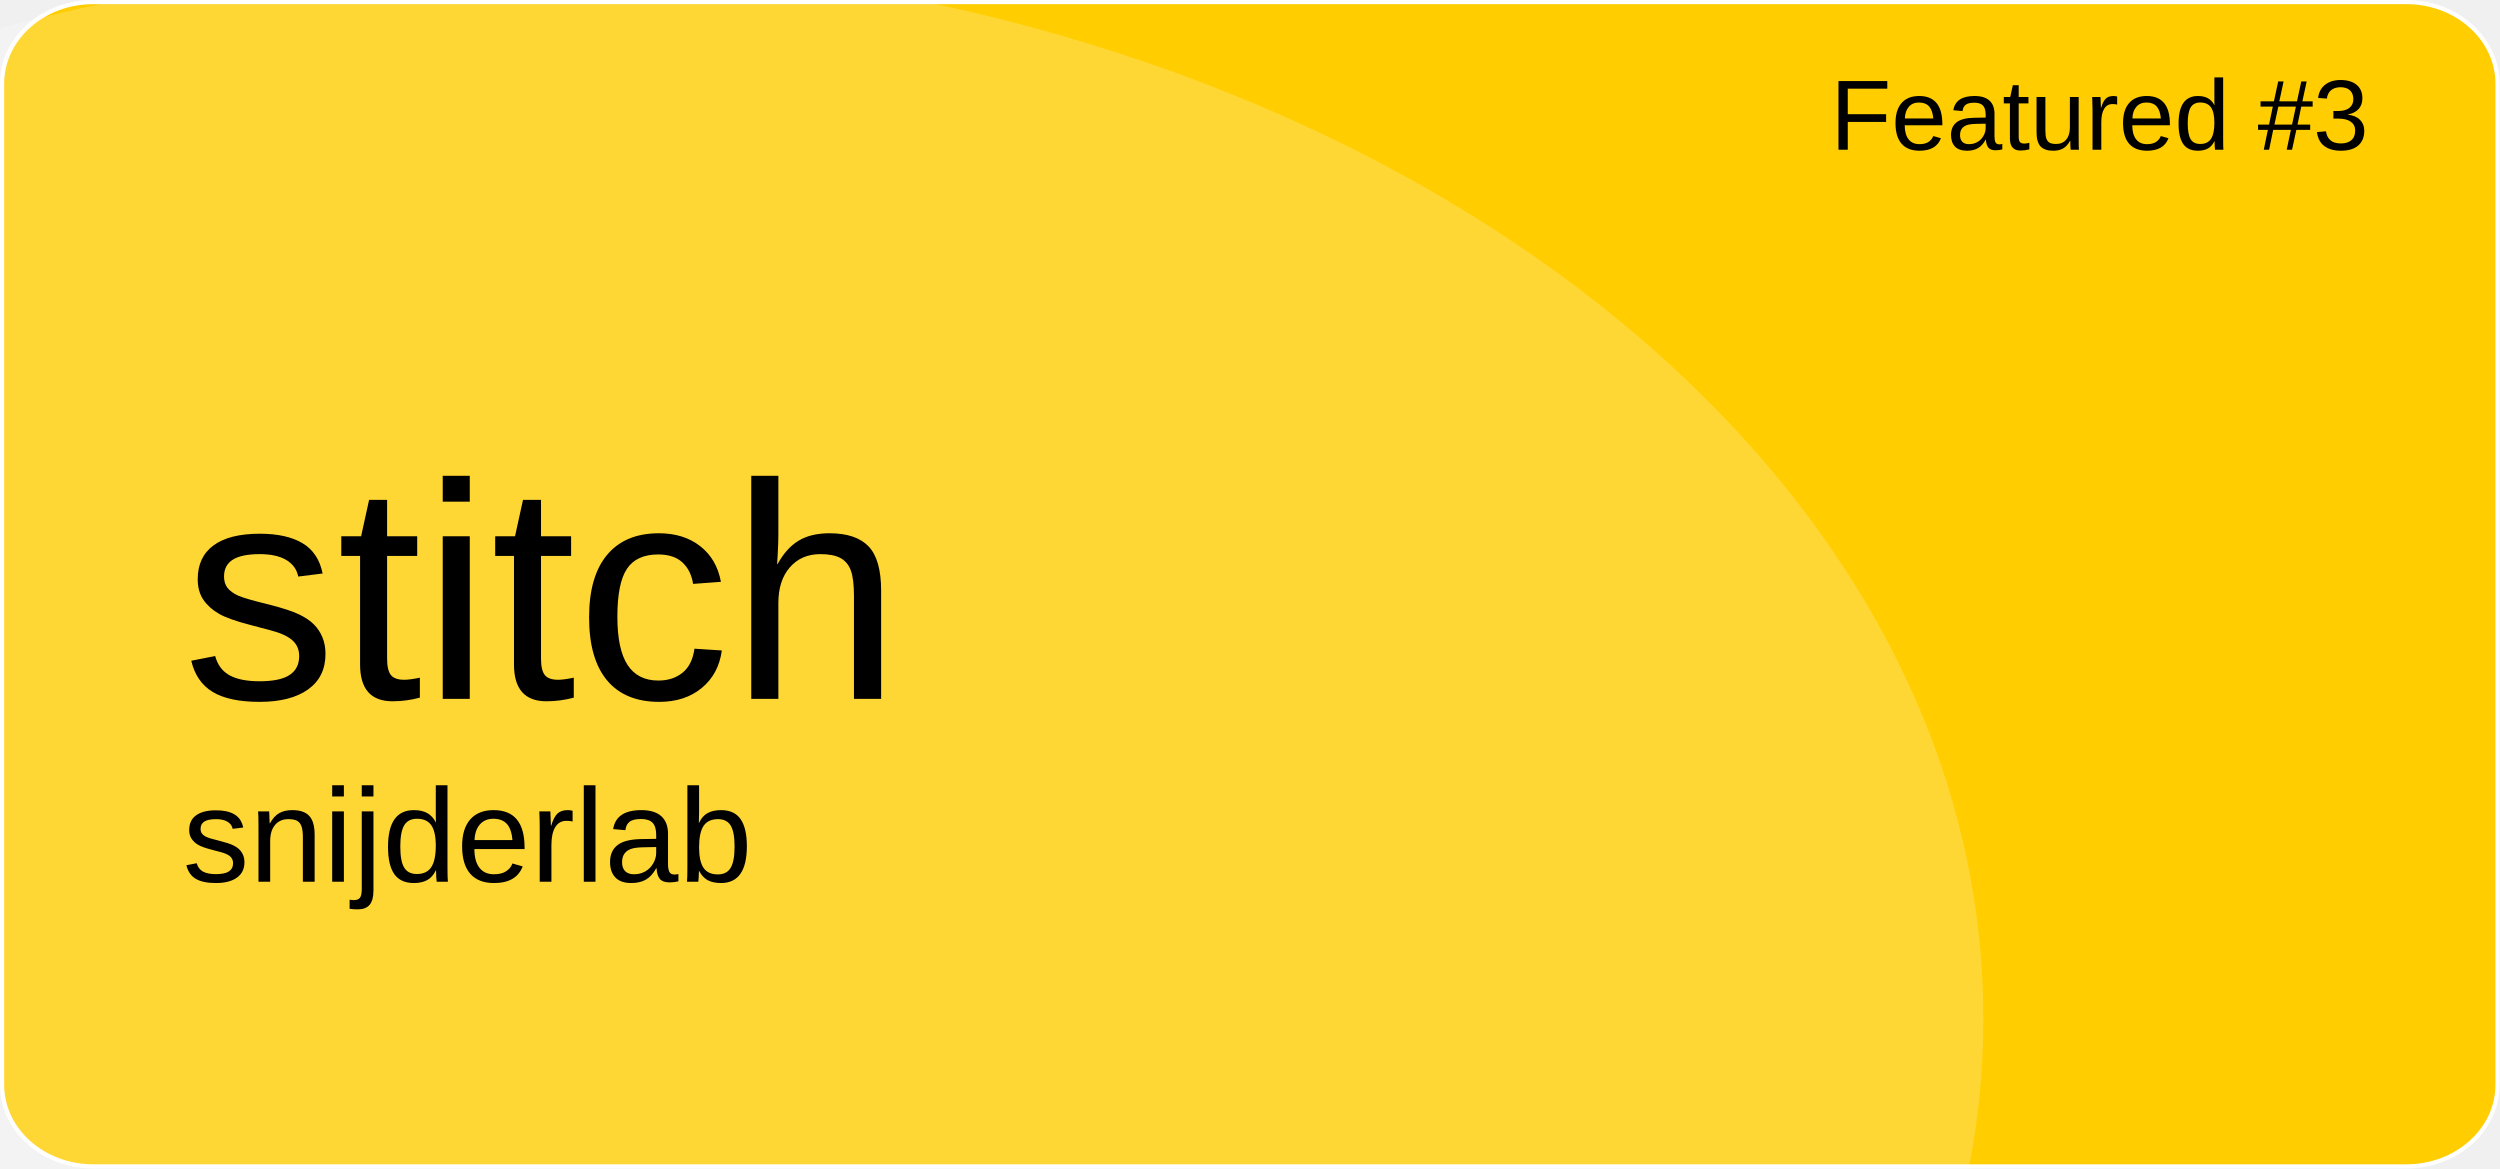
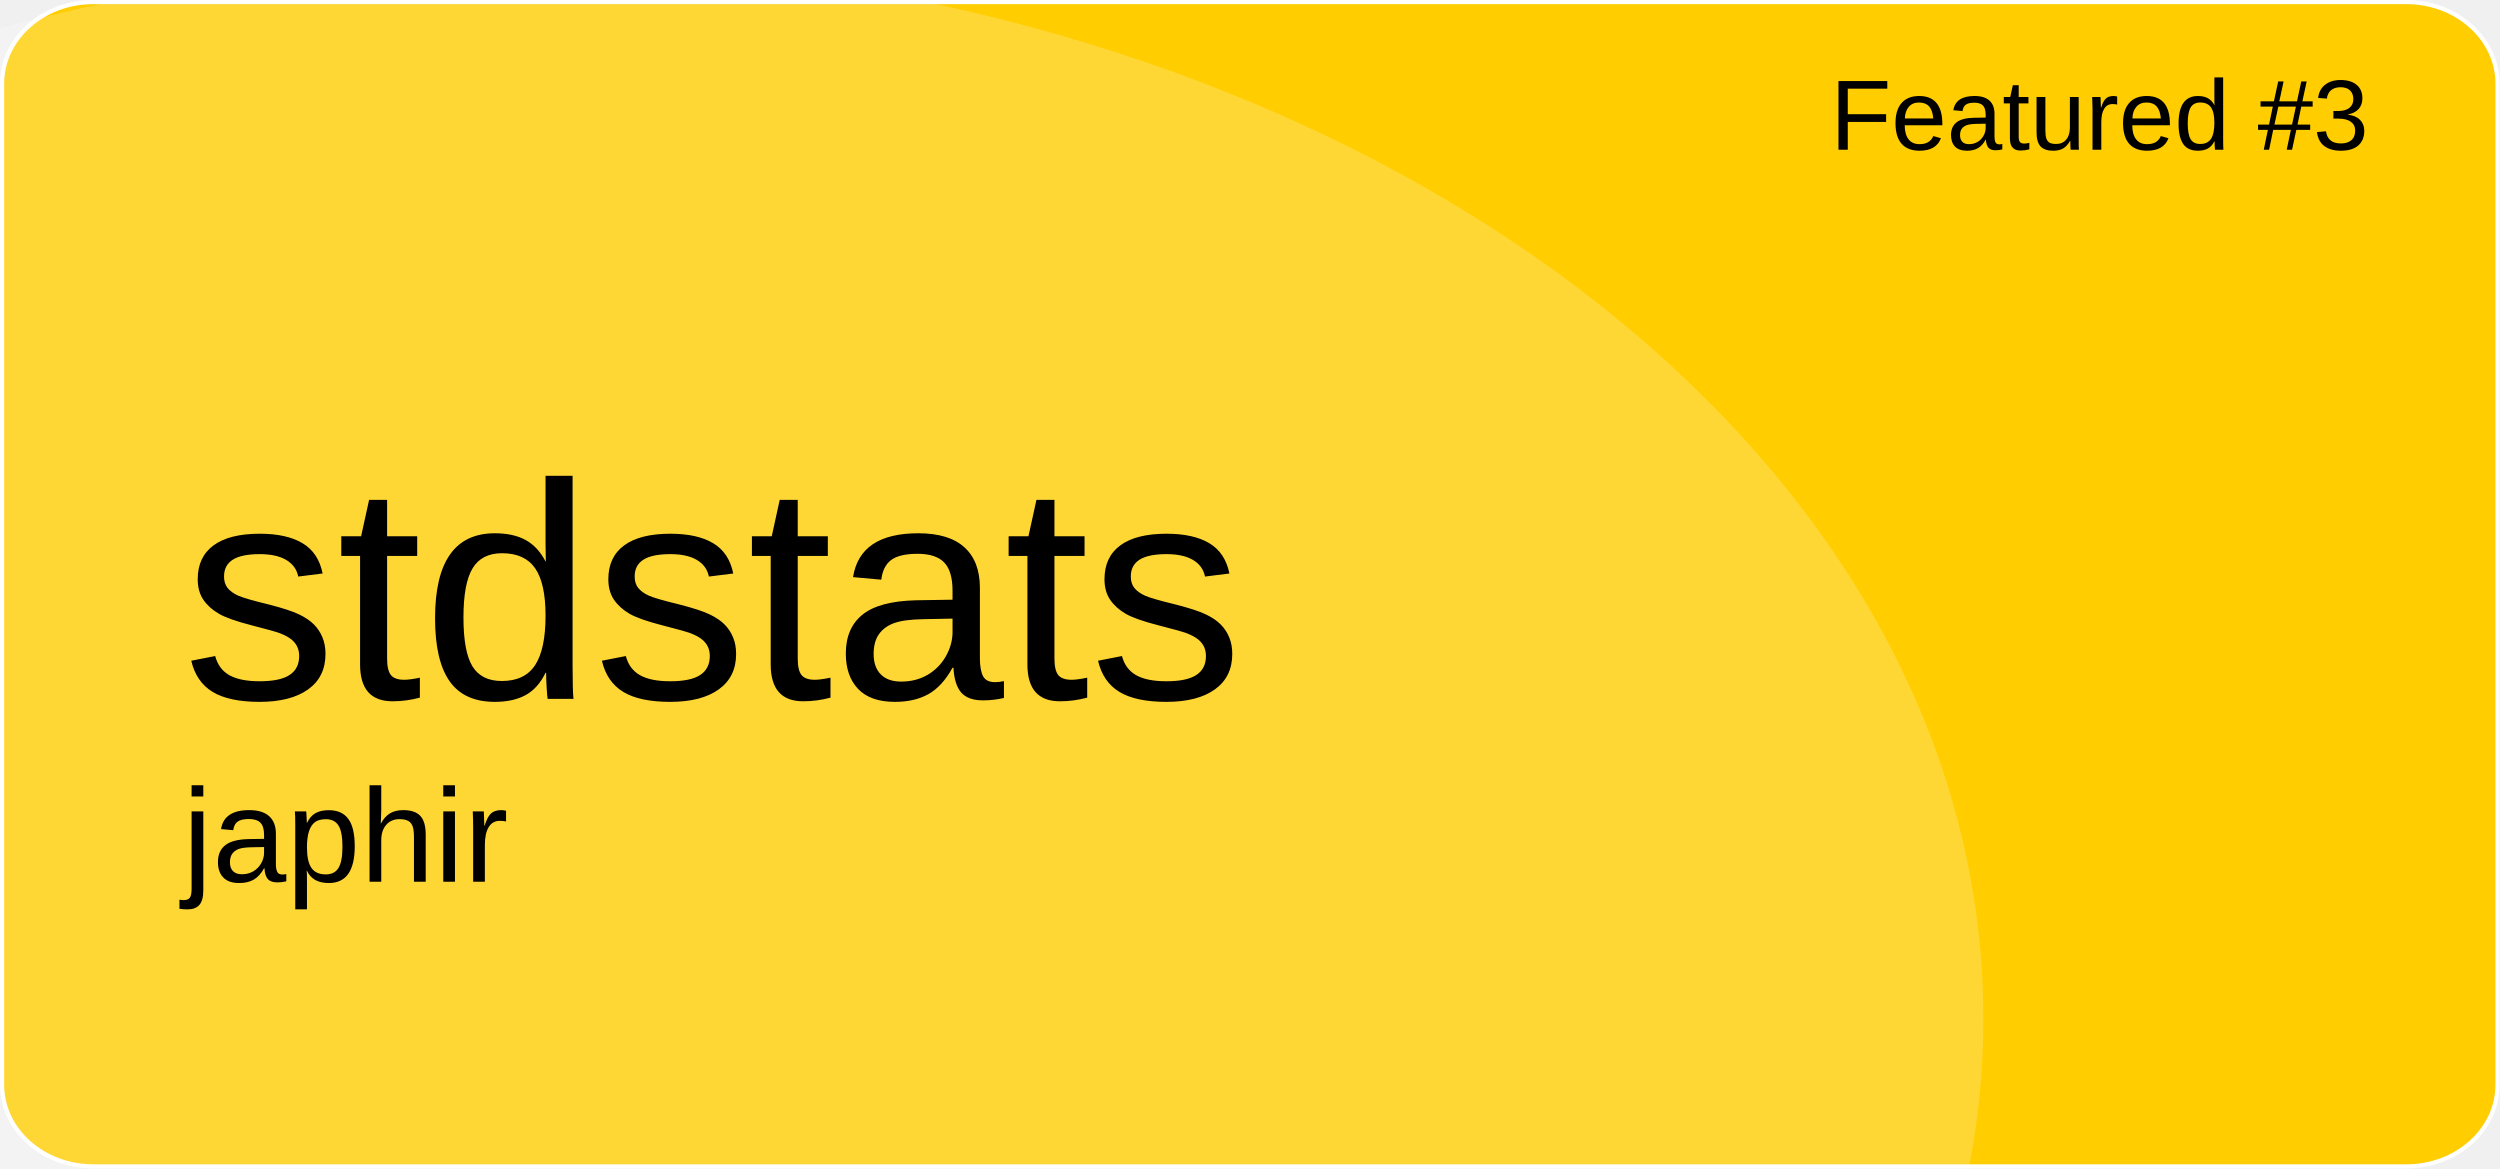
<svg xmlns="http://www.w3.org/2000/svg" version="1.1" id="a" x="0px" y="0px" viewBox="0 0 601 281" style="enable-background:new 0 0 601 281;" xml:space="preserve">
  <style type="text/css">
	.st0{fill:#FFCD00;stroke:#FFFFFF;stroke-miterlimit:10;}
	.st1{opacity:0.21;fill:#FFFFFF;enable-background:new    ;}
	.st2{font-family:'Arial';}
	.st3{font-size:24px;}
	.st4{font-size:74px;}
	.st5{font-size:32px;}
</style>
  <path id="b" class="st0" d="M22.4,0.5h556.1c12.1,0,21.9,8.8,21.9,19.6v240.7c0,10.8-9.8,19.6-21.9,19.6H22.4  c-12.1,0-21.9-8.8-21.9-19.6V20.1C0.5,9.3,10.3,0.5,22.4,0.5z" />
  <ellipse class="st1" cx="124.5" cy="244.9" rx="352.3" ry="254.4" />
  <text transform="matrix(1 0 0 1 440 36)" class="st2 st3">Featured #3</text>
-   <text transform="matrix(1 0 0 1 43.92 168.01)" class="st2 st4">stitch</text>
-   <text transform="matrix(1 0 0 1 43.92 211.97)" class="st2 st5">snijderlab</text>
+   <text transform="matrix(1 0 0 1 43.92 168.01)" class="st2 st4">stdstats</text>
+   <text transform="matrix(1 0 0 1 43.92 211.97)" class="st2 st5">japhir</text>
</svg>
